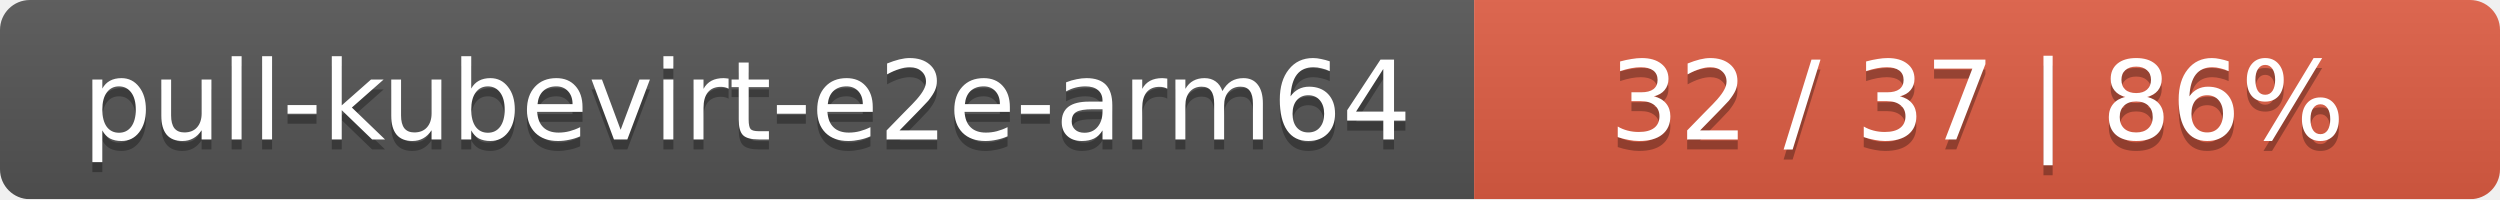
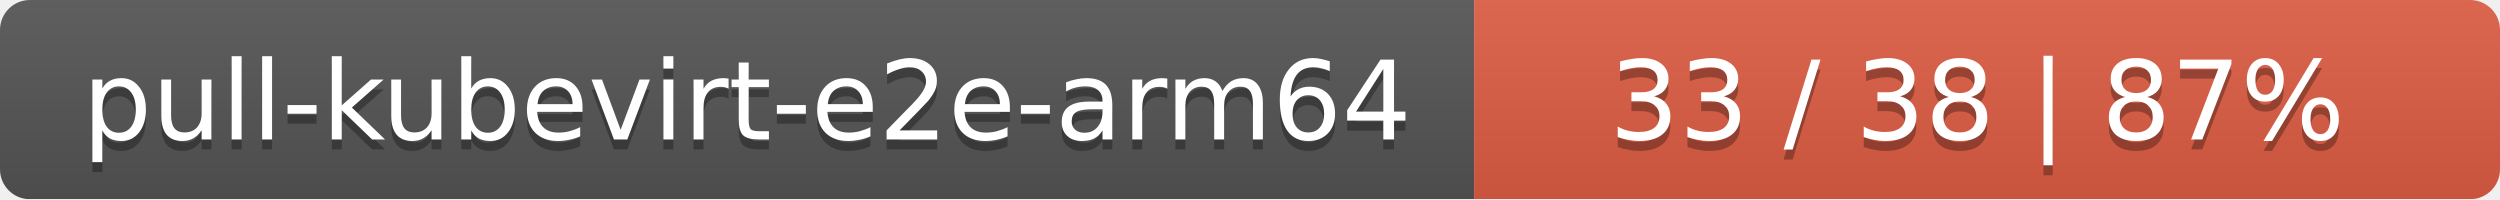
<svg xmlns="http://www.w3.org/2000/svg" width="251" height="20">
  <linearGradient id="smooth" x2="0" y2="100%">
    <stop offset="0" stop-color="#bbb" stop-opacity=".1" />
    <stop offset="1" stop-opacity=".1" />
  </linearGradient>
  <mask id="round">
    <rect width="251" height="20" rx="3" fill="#fff" />
  </mask>
  <g mask="url(#round)">
    <rect width="148" height="20" fill="#555" />
    <rect x="148" width="103" height="20" fill="#e05d44" />
    <rect width="251" height="20" fill="url(#smooth)" />
  </g>
  <g fill="#fff" text-anchor="middle" font-family="DejaVu Sans,Verdana,Geneva,sans-serif" font-size="11">
    <text x="75" y="15" fill="#010101" fill-opacity=".3">pull-kubevirt-e2e-arm64</text>
    <text x="75" y="14">pull-kubevirt-e2e-arm64</text>
-     <text x="198.5" y="15" fill="#010101" fill-opacity=".3">32 / 37    |    86%</text>
-     <text x="198.5" y="14">32 / 37    |    86%</text>
+     <text x="198.5" y="15" fill="#010101" fill-opacity=".3">33 / 38    |    87%</text>
+     <text x="198.5" y="14">33 / 38    |    87%</text>
  </g>
</svg>
